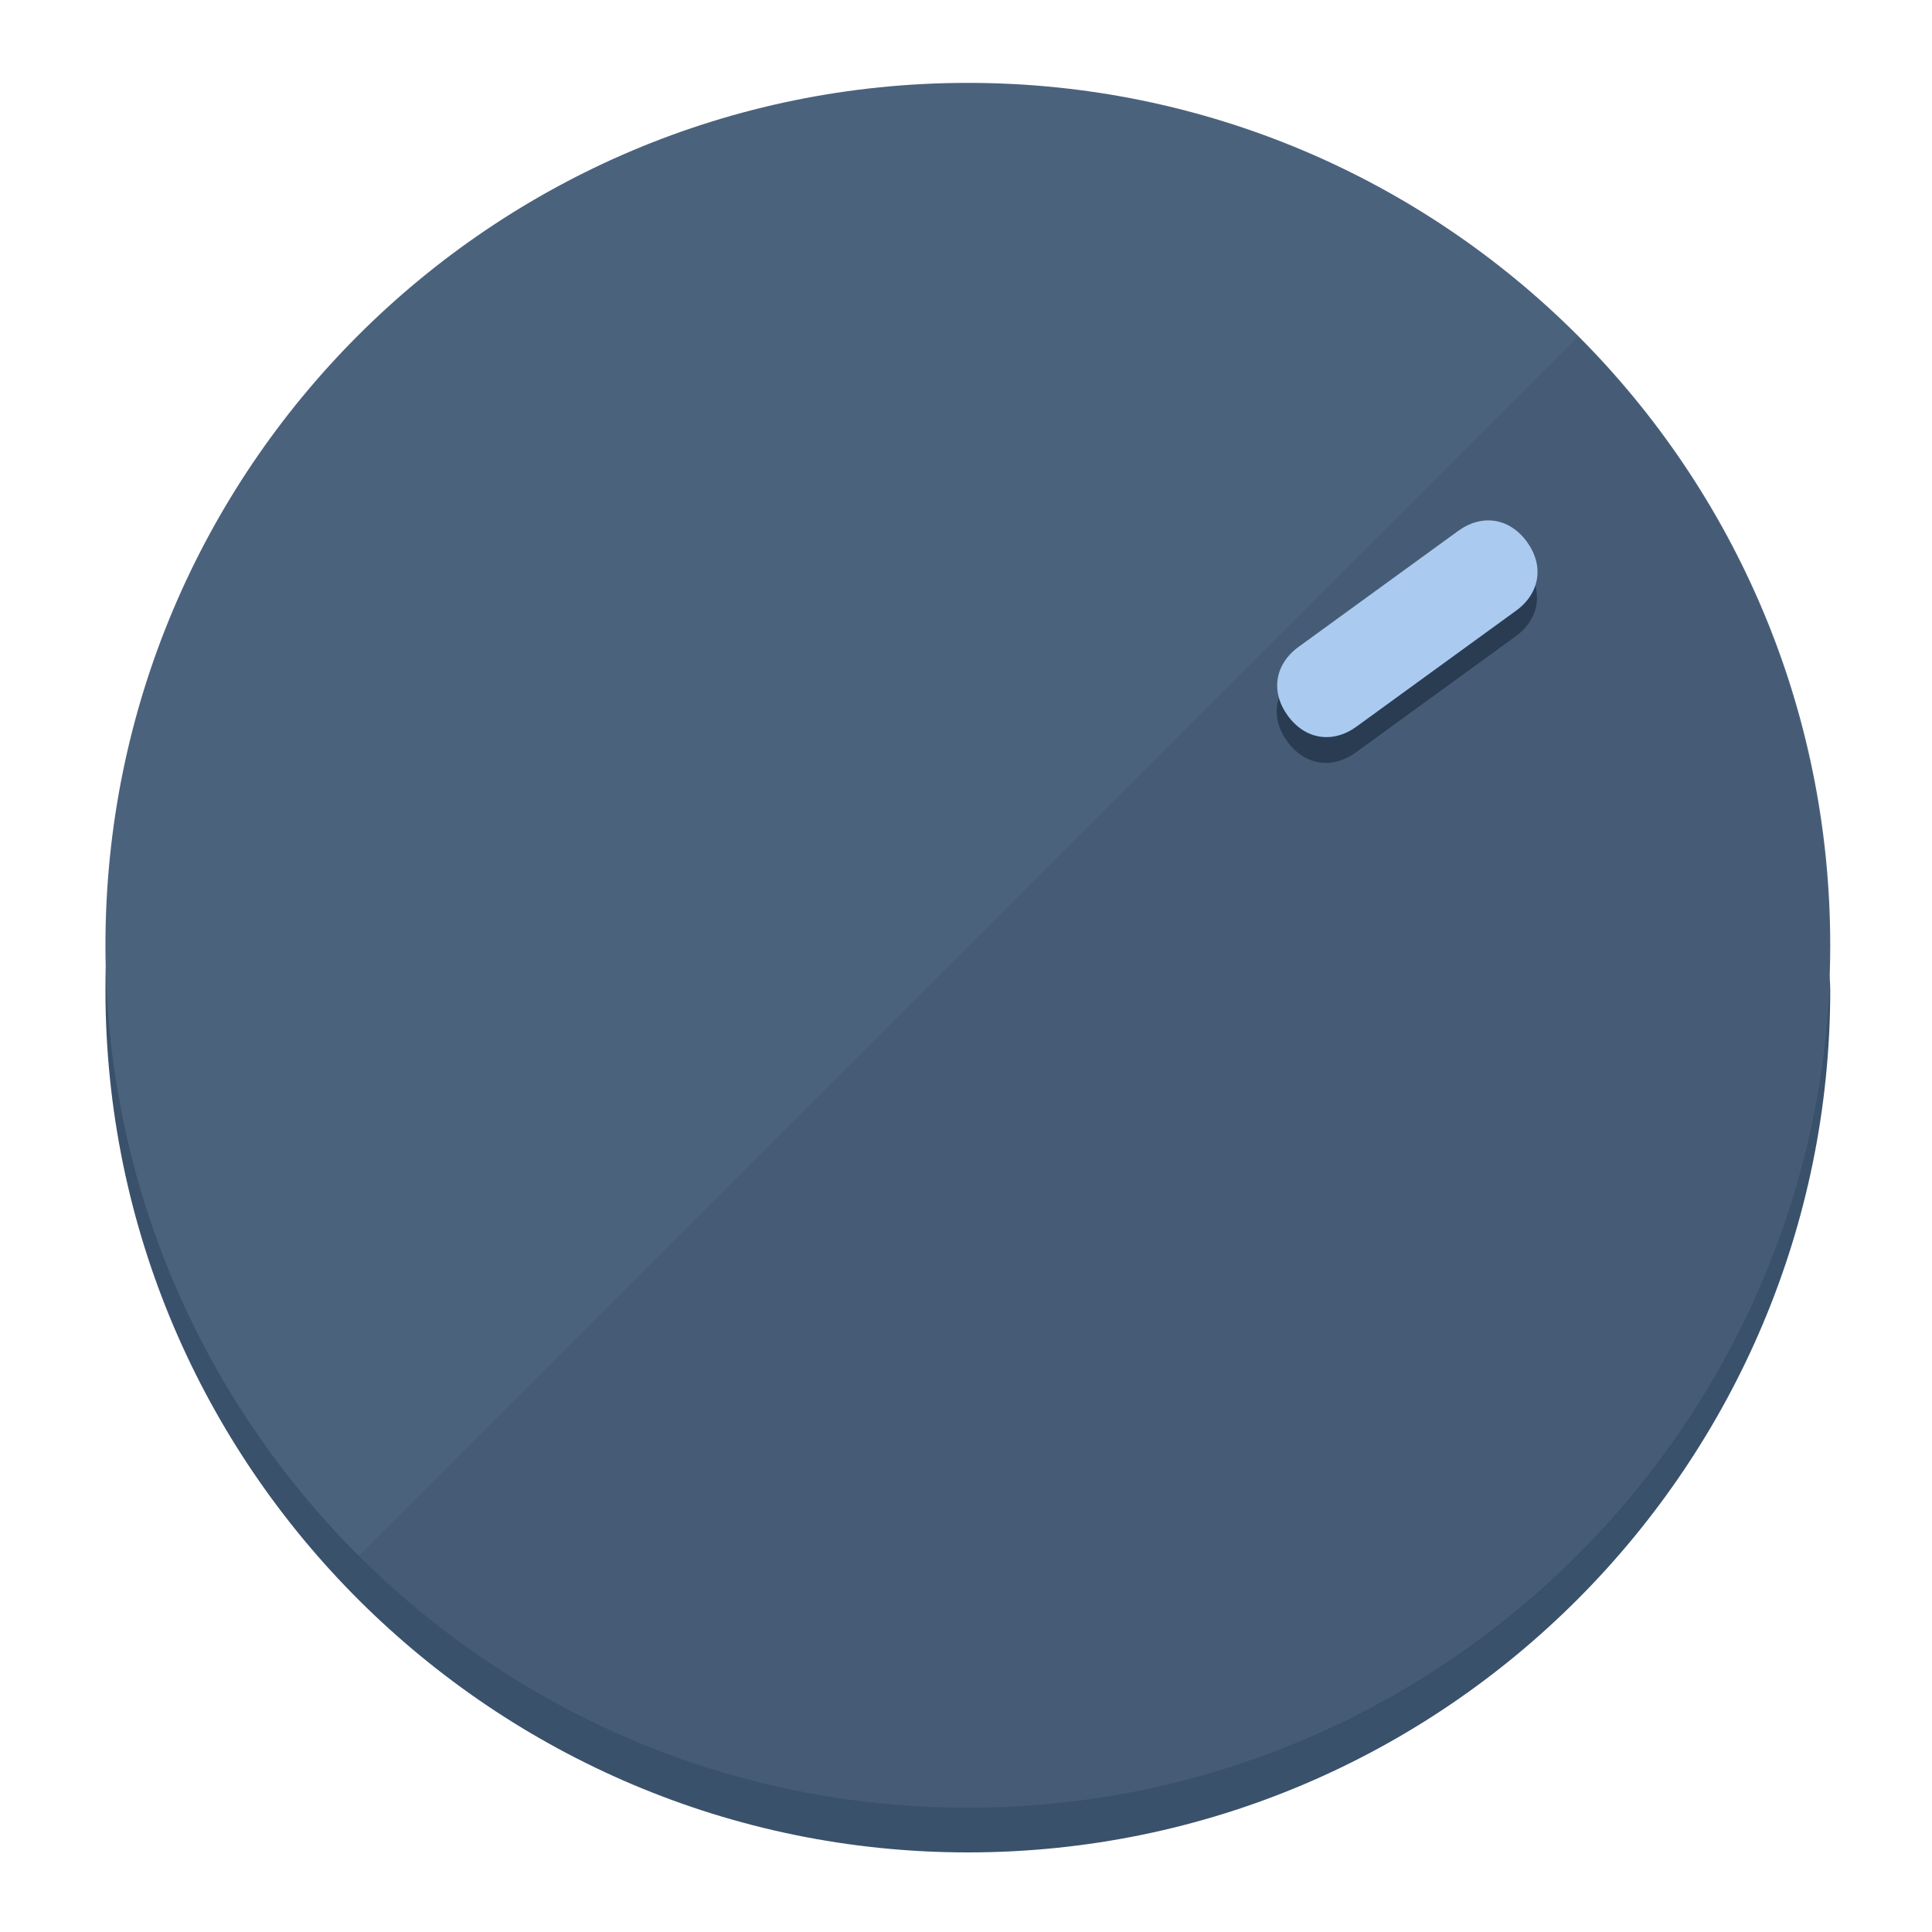
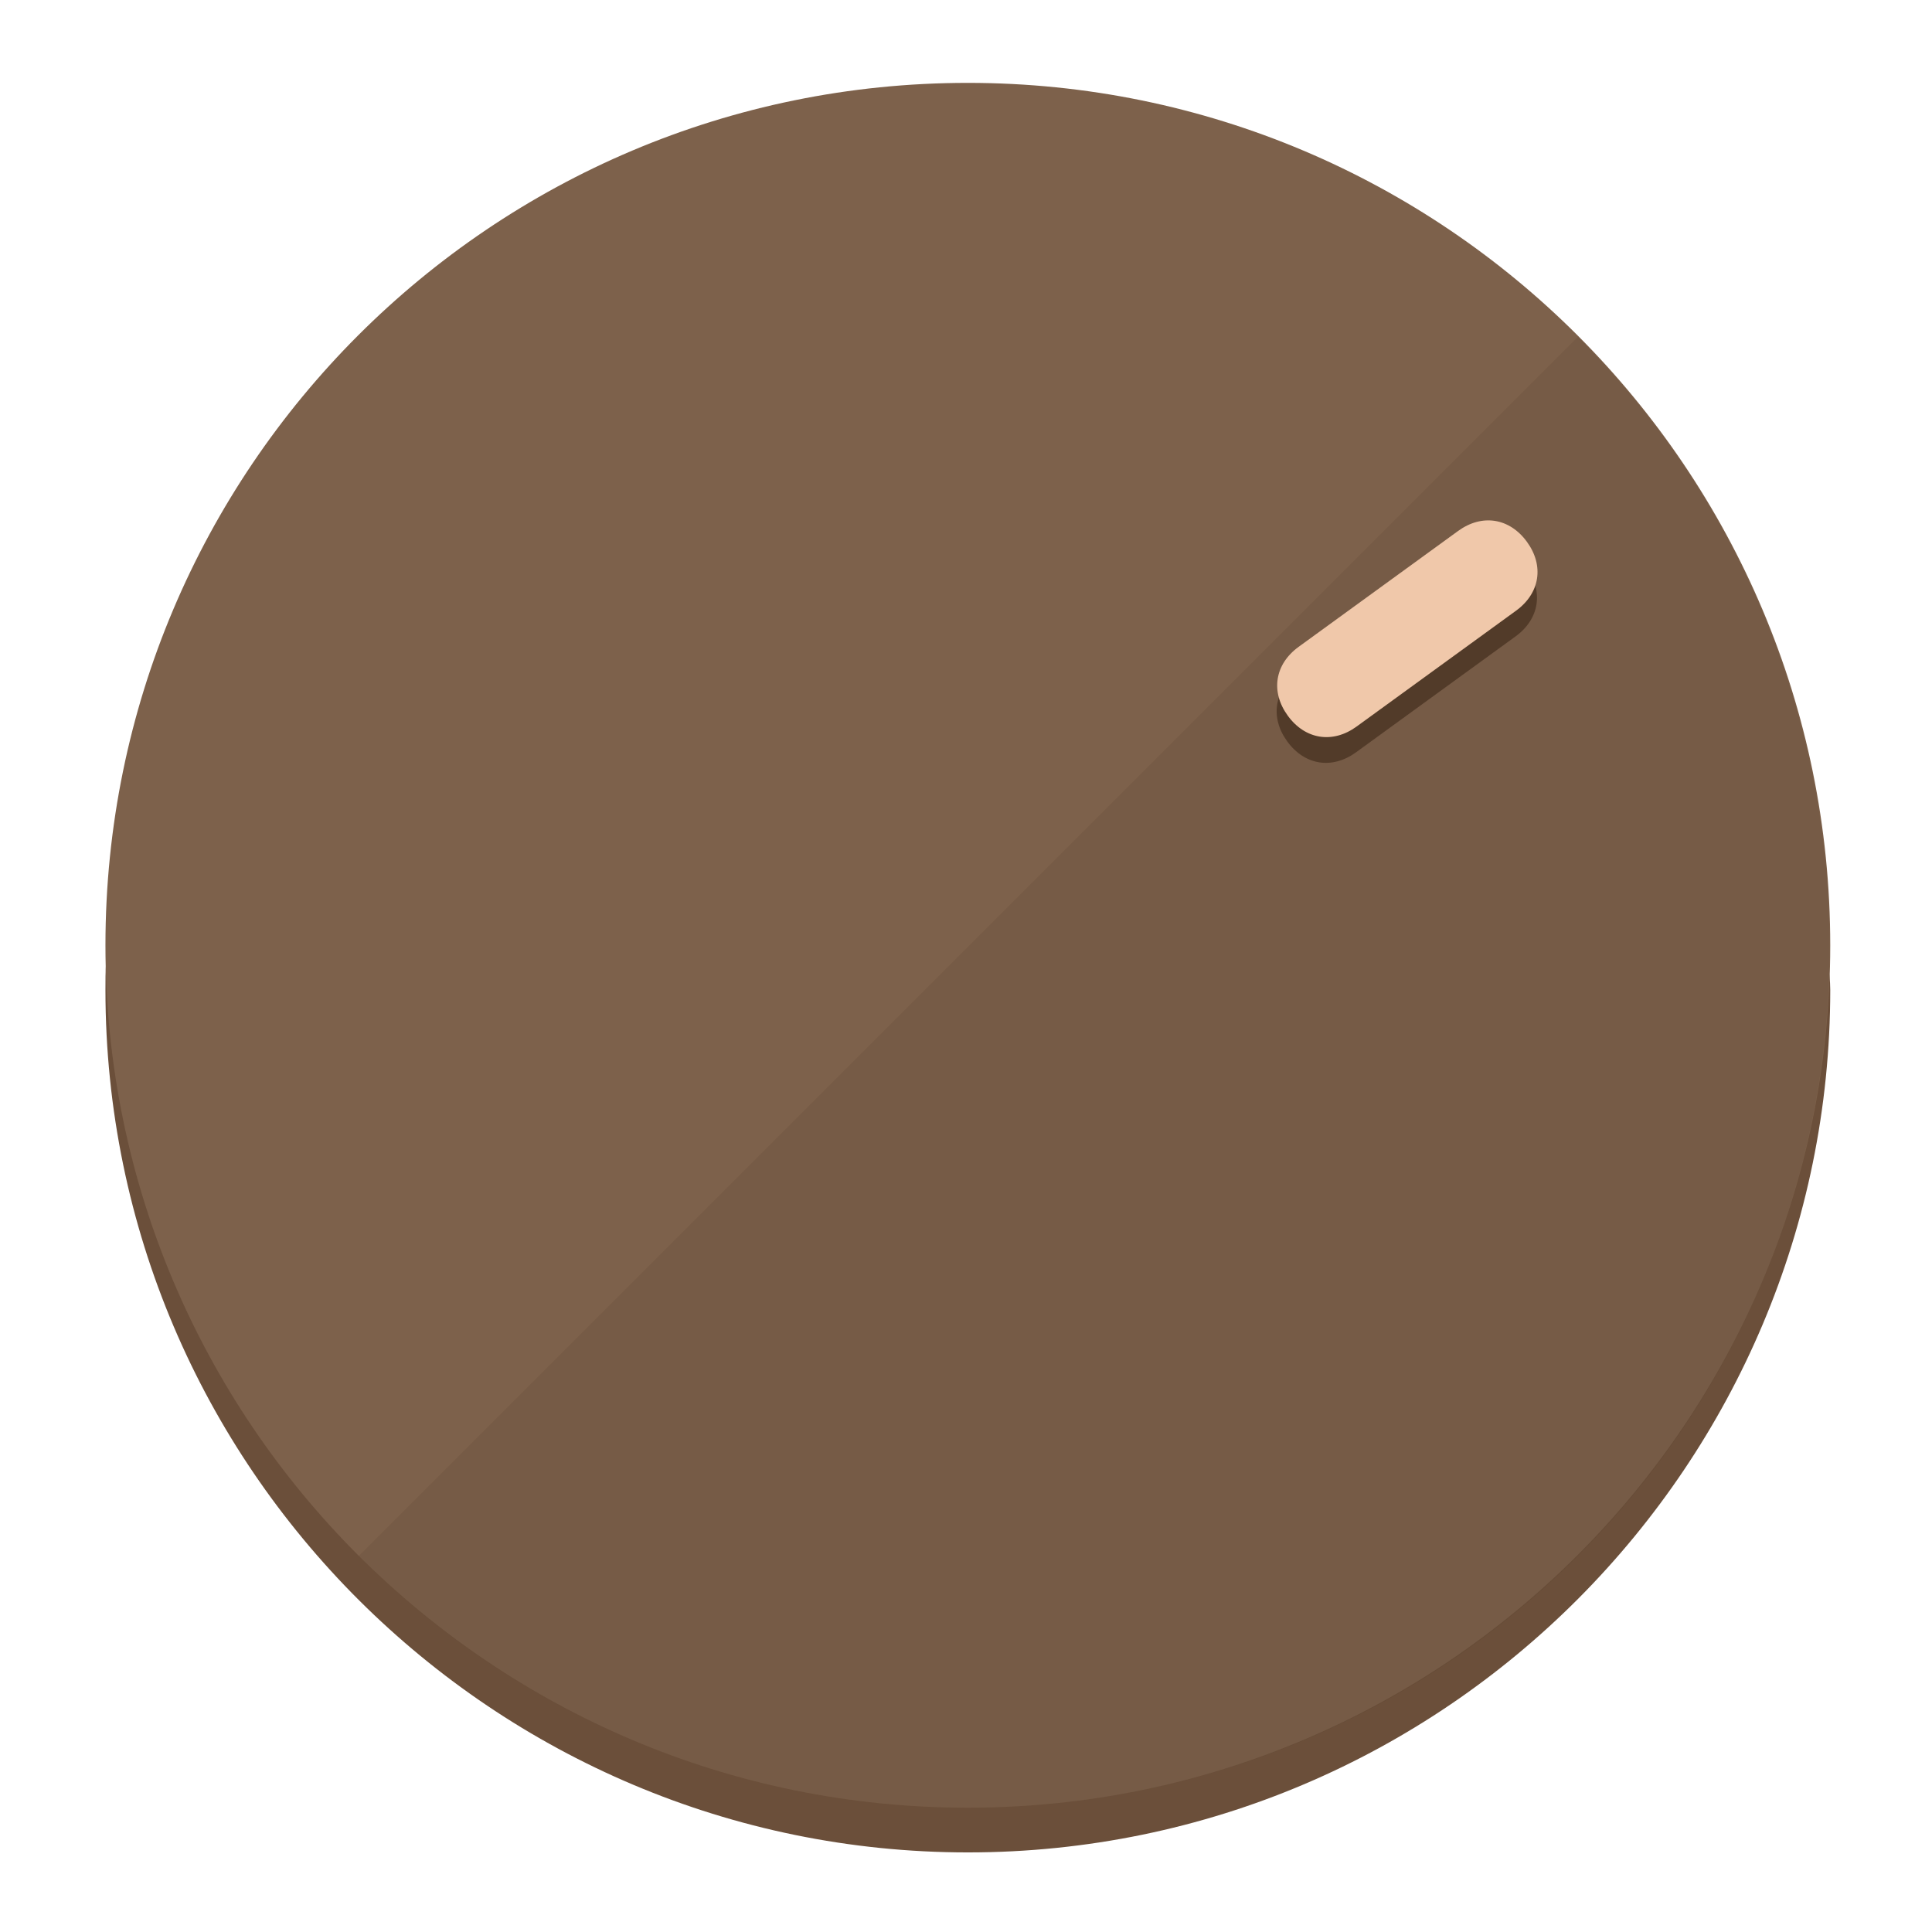
<svg xmlns="http://www.w3.org/2000/svg" height="120px" width="120px" version="1.1" id="Layer_1" viewBox="0 0 496.8 496.8" xml:space="preserve">
  <defs id="defs23" />
  <g id="g3158">
-     <path style="display:inline;fill:#3A516B;fill-opacity:1;stroke-width:1.584" d="m 248.875,445.92 c 116.582,0 212.89,-91.238 220.493,-205.286 0,5.069 1.267,8.87 1.267,13.939 0,121.651 -98.842,221.76 -221.76,221.76 -121.651,0 -221.76,-98.842 -221.76,-221.76 0,-5.069 0,-8.87 1.267,-13.939 7.603,114.048 103.91,205.286 220.493,205.286 z" id="path8" />
-     <circle style="display:inline;fill:#4B627D;fill-opacity:1;stroke-width:1.584" cx="248.875" cy="243.071" r="221.76" id="circle12" />
-     <path style="display:inline;fill:#293C52;fill-opacity:0.154;stroke-width:1.587" d="m 405.744,86.606 c 86.308,86.308 86.308,227.193 0,313.5 -86.308,86.308 -227.193,86.308 -313.5,0" id="path14" />
+     <path style="display:inline;fill:#6B4F3A;fill-opacity:1;stroke-width:1.584" d="m 248.875,445.92 c 116.582,0 212.89,-91.238 220.493,-205.286 0,5.069 1.267,8.87 1.267,13.939 0,121.651 -98.842,221.76 -221.76,221.76 -121.651,0 -221.76,-98.842 -221.76,-221.76 0,-5.069 0,-8.87 1.267,-13.939 7.603,114.048 103.91,205.286 220.493,205.286 z" id="path8" />
+     <circle style="display:inline;fill:#7D614B;fill-opacity:1;stroke-width:1.584" cx="248.875" cy="243.071" r="221.76" id="circle12" />
+     <path style="display:inline;fill:#523B29;fill-opacity:0.154;stroke-width:1.587" d="m 405.744,86.606 c 86.308,86.308 86.308,227.193 0,313.5 -86.308,86.308 -227.193,86.308 -313.5,0" id="path14" />
  </g>
  <g id="g3198">
    <circle style="display:none;fill:#000000;fill-opacity:0;stroke-width:1.584" cx="343.108" cy="-57.84" r="221.76" id="circle12-3" transform="rotate(54)" />
-     <path style="display:inline;fill:#293C52;fill-opacity:1;stroke-width:1.584" d="m 348.699,193.447 c -6.151,4.469 -13.231,3.348 -17.7,-2.803 v 0 c -4.469,-6.151 -3.348,-13.231 2.803,-17.7 l 41.007,-29.794 c 6.151,-4.469 13.231,-3.348 17.7,2.803 v 0 c 4.469,6.151 3.348,13.231 -2.803,17.7 z" id="path3789" />
-     <path style="display:inline;fill:#AACAF0;stroke-width:1.584" d="m 348.836,186.828 c -6.151,4.469 -13.231,3.348 -17.7,-2.803 v 0 c -4.469,-6.151 -3.348,-13.231 2.803,-17.7 l 41.007,-29.794 c 6.151,-4.469 13.231,-3.348 17.7,2.803 v 0 c 4.469,6.151 3.348,13.231 -2.803,17.7 z" id="path915" />
+     <path style="display:inline;fill:#523B29;fill-opacity:1;stroke-width:1.584" d="m 348.699,193.447 c -6.151,4.469 -13.231,3.348 -17.7,-2.803 v 0 c -4.469,-6.151 -3.348,-13.231 2.803,-17.7 l 41.007,-29.794 c 6.151,-4.469 13.231,-3.348 17.7,2.803 v 0 c 4.469,6.151 3.348,13.231 -2.803,17.7 z" id="path3789" />
+     <path style="display:inline;fill:#F0C8AA;stroke-width:1.584" d="m 348.836,186.828 c -6.151,4.469 -13.231,3.348 -17.7,-2.803 v 0 c -4.469,-6.151 -3.348,-13.231 2.803,-17.7 l 41.007,-29.794 c 6.151,-4.469 13.231,-3.348 17.7,2.803 v 0 c 4.469,6.151 3.348,13.231 -2.803,17.7 z" id="path915" />
  </g>
</svg>
